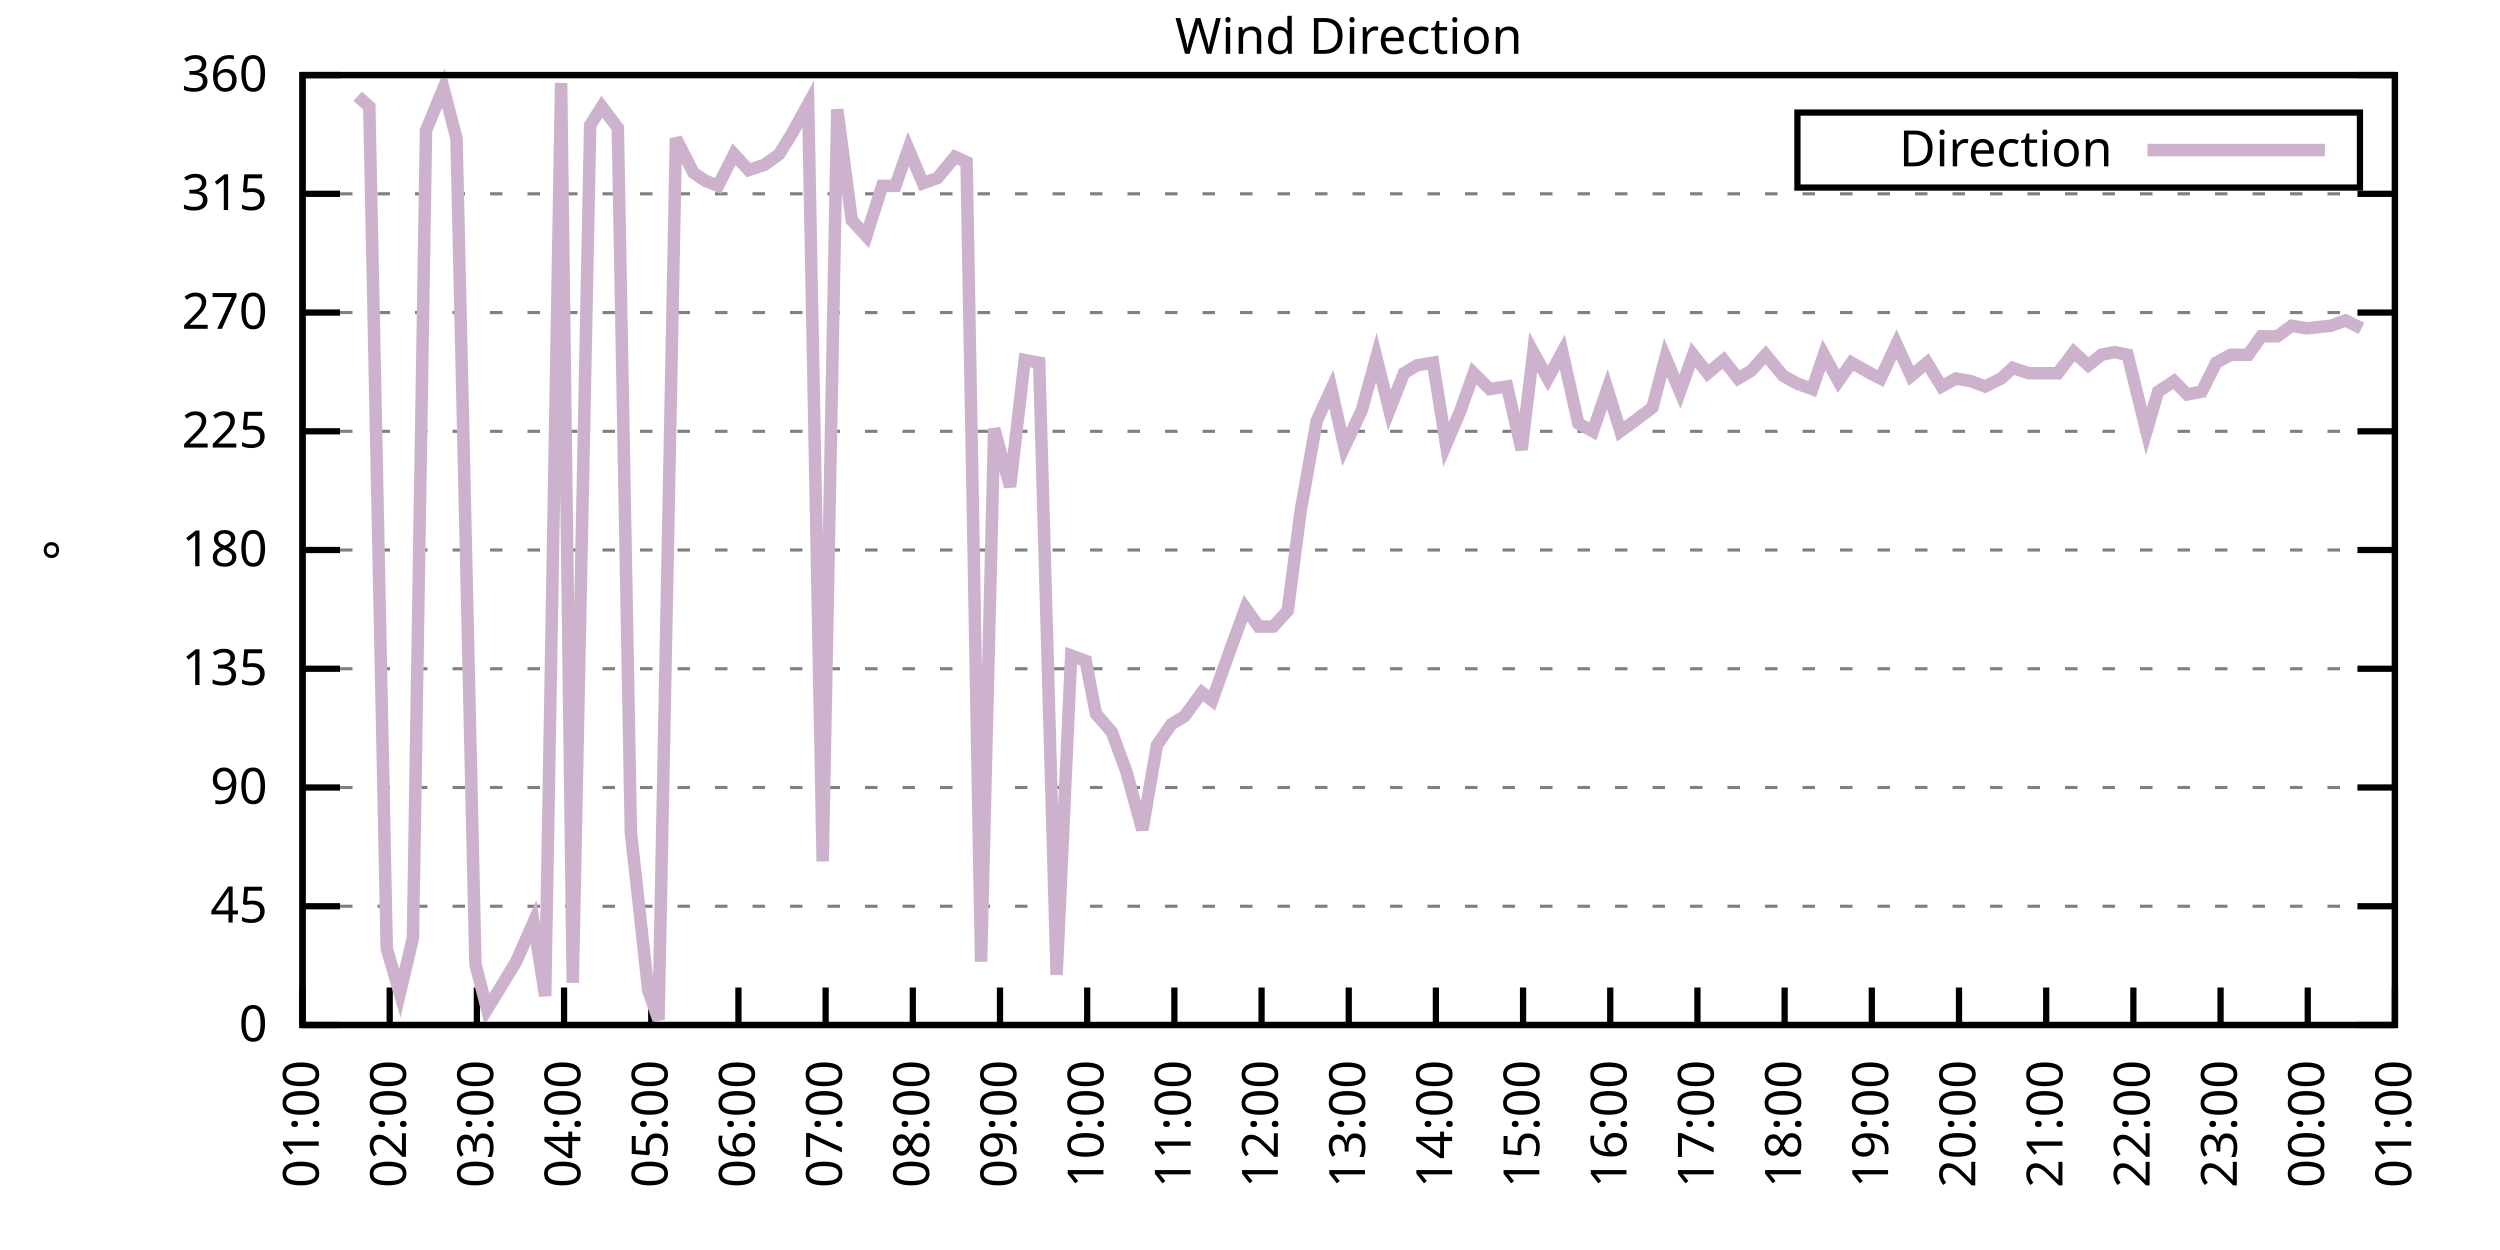
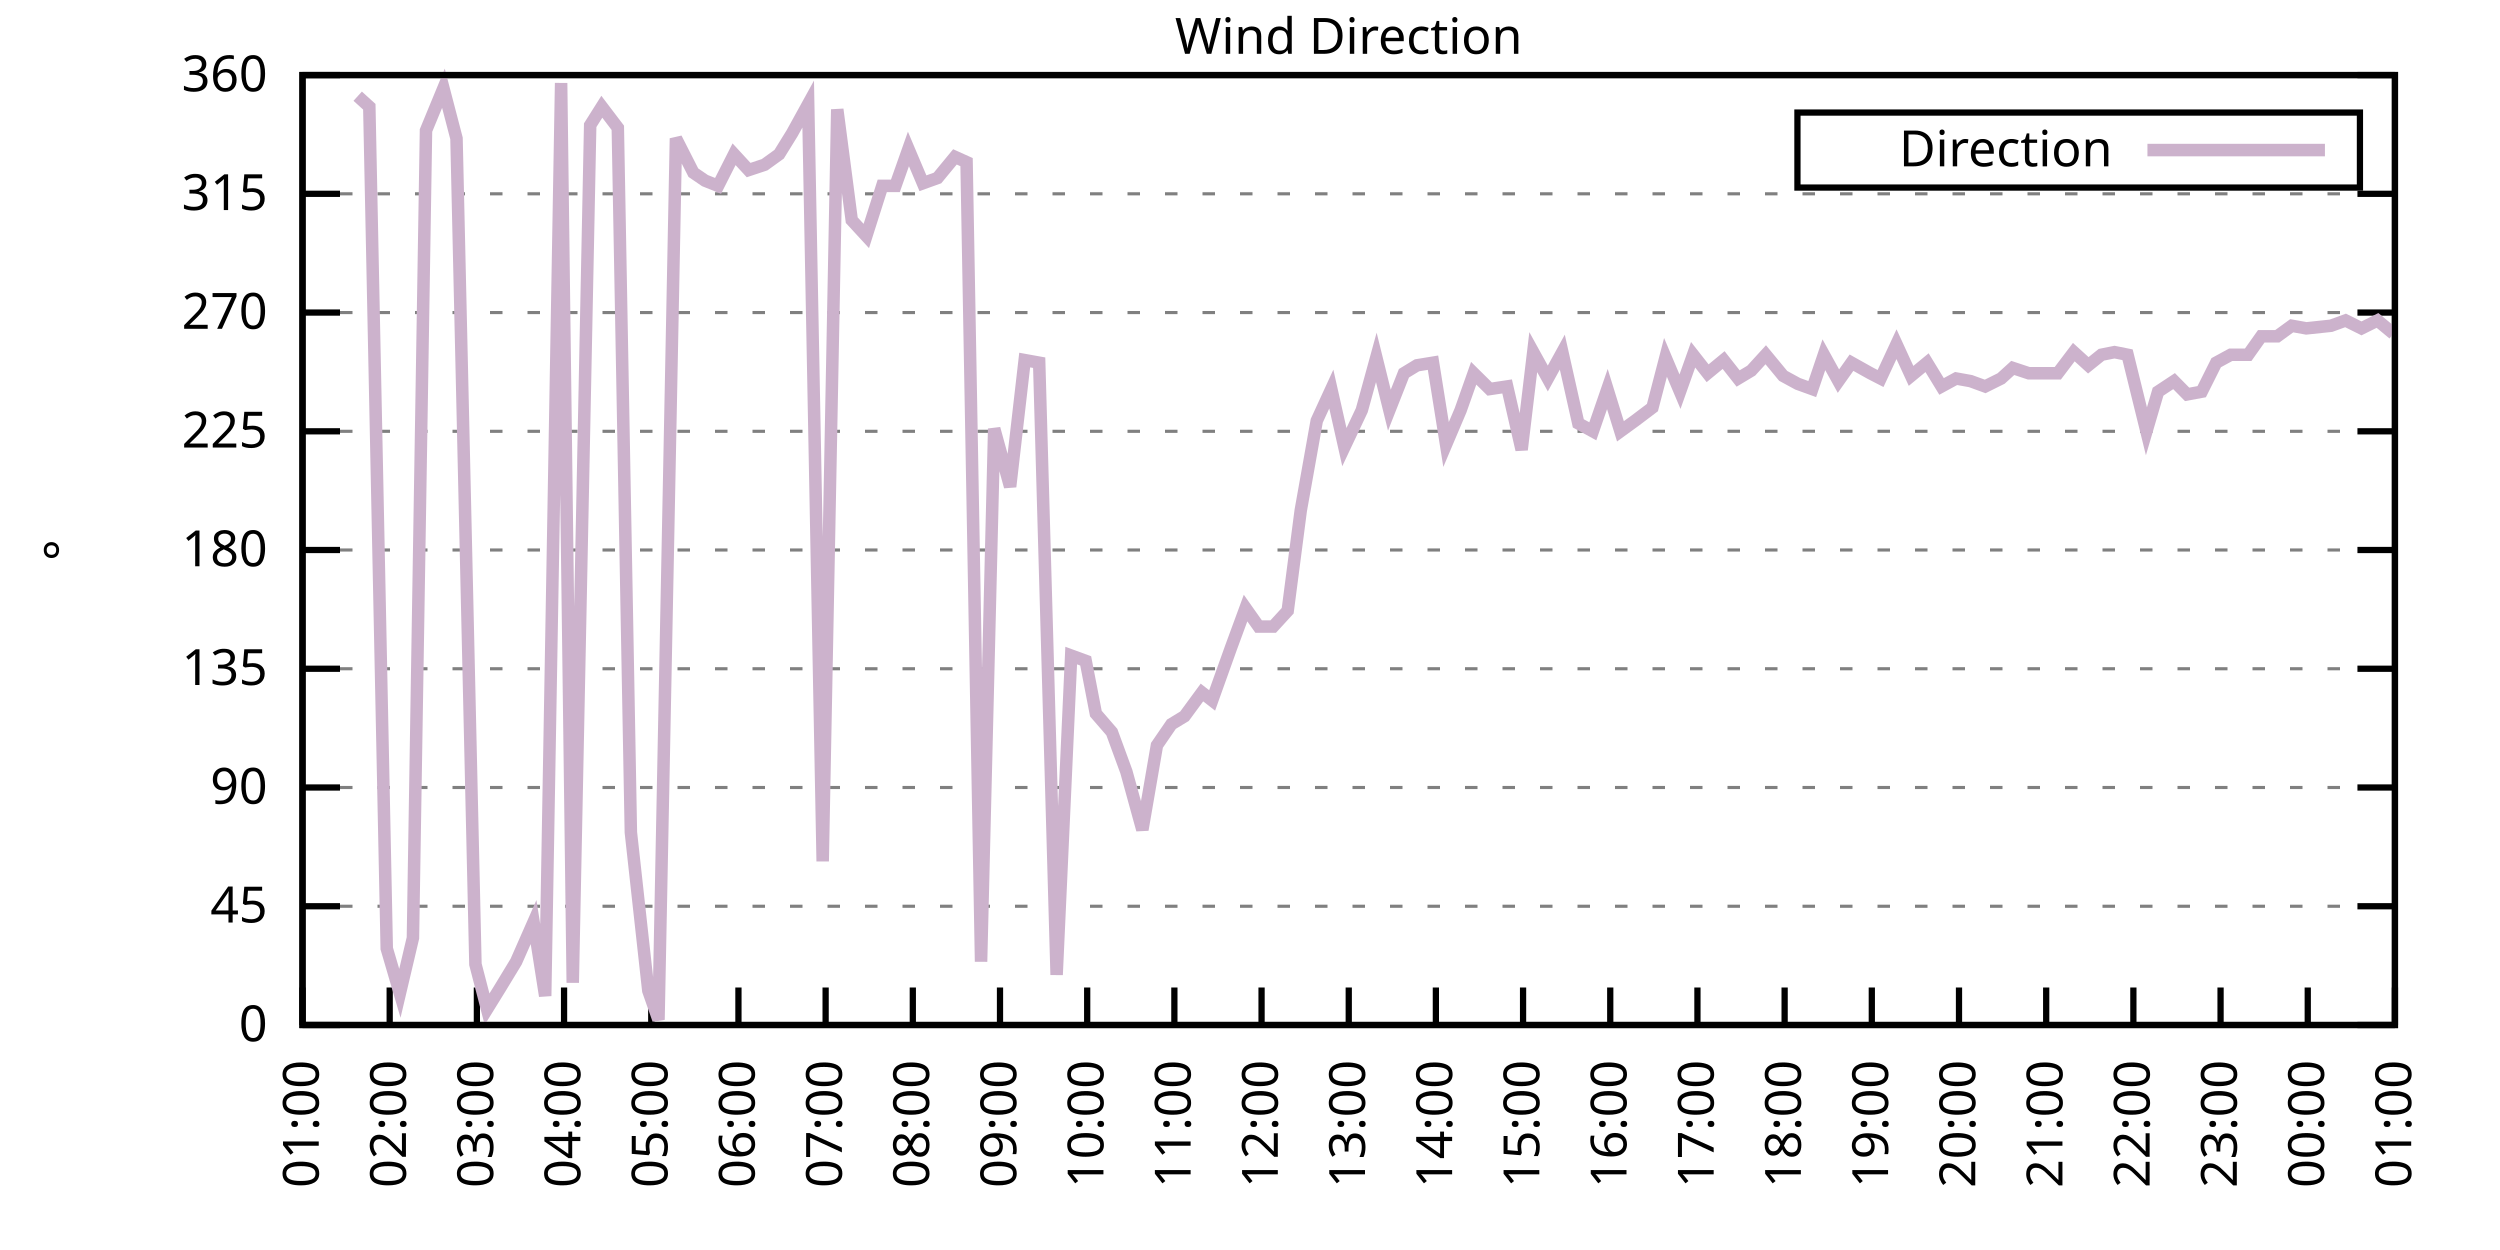
<svg xmlns="http://www.w3.org/2000/svg" xmlns:xlink="http://www.w3.org/1999/xlink" width="400" height="200" viewBox="0 0 400 200">
  <g id="gnuplot_canvas">
    <rect x="0" y="0" width="400" height="200" fill="none" />
    <defs>
      <circle id="gpDot" r="0.5" stroke-width="0.5" stroke="currentColor" />
      <path id="gpPt0" stroke-width="0.333" stroke="currentColor" d="M-1,0 h2 M0,-1 v2" />
      <path id="gpPt1" stroke-width="0.333" stroke="currentColor" d="M-1,-1 L1,1 M1,-1 L-1,1" />
      <path id="gpPt2" stroke-width="0.333" stroke="currentColor" d="M-1,0 L1,0 M0,-1 L0,1 M-1,-1 L1,1 M-1,1 L1,-1" />
      <rect id="gpPt3" stroke-width="0.333" stroke="currentColor" x="-1" y="-1" width="2" height="2" />
      <rect id="gpPt4" stroke-width="0.333" stroke="currentColor" fill="currentColor" x="-1" y="-1" width="2" height="2" />
      <circle id="gpPt5" stroke-width="0.333" stroke="currentColor" cx="0" cy="0" r="1" />
      <use xlink:href="#gpPt5" id="gpPt6" fill="currentColor" stroke="none" />
      <path id="gpPt7" stroke-width="0.333" stroke="currentColor" d="M0,-1.33 L-1.33,0.67 L1.33,0.67 z" />
      <use xlink:href="#gpPt7" id="gpPt8" fill="currentColor" stroke="none" />
      <use xlink:href="#gpPt7" id="gpPt9" stroke="currentColor" transform="rotate(180)" />
      <use xlink:href="#gpPt9" id="gpPt10" fill="currentColor" stroke="none" />
      <use xlink:href="#gpPt3" id="gpPt11" stroke="currentColor" transform="rotate(45)" />
      <use xlink:href="#gpPt11" id="gpPt12" fill="currentColor" stroke="none" />
      <path id="gpPt13" stroke-width="0.333" stroke="currentColor" d="M0,1.330 L1.265,0.411 L0.782,-1.067 L-0.782,-1.076 L-1.265,0.411 z" />
      <use xlink:href="#gpPt13" id="gpPt14" fill="currentColor" stroke="none" />
      <filter id="textbox" filterUnits="objectBoundingBox" x="0" y="0" height="1" width="1">
        <feFlood flood-color="white" flood-opacity="1" result="bgnd" />
        <feComposite in="SourceGraphic" in2="bgnd" operator="atop" />
      </filter>
      <filter id="greybox" filterUnits="objectBoundingBox" x="0" y="0" height="1" width="1">
        <feFlood flood-color="lightgrey" flood-opacity="1" result="grey" />
        <feComposite in="SourceGraphic" in2="grey" operator="atop" />
      </filter>
    </defs>
    <g fill="none" color="white" stroke="currentColor" stroke-width="1.00" stroke-linecap="butt" stroke-linejoin="miter">
</g>
    <g fill="none" color="black" stroke="currentColor" stroke-width="1.00" stroke-linecap="butt" stroke-linejoin="miter">
      <g stroke="none" shape-rendering="crispEdges">
        <polygon fill="rgb(255, 255, 255)" points="48.40,164.00 383.18,164.00 383.18,12.02 48.40,12.02 " />
      </g>
    </g>
    <g fill="none" color="black" stroke="currentColor" stroke-width="1.00" stroke-linecap="butt" stroke-linejoin="miter">
</g>
    <g fill="none" color="black" stroke="black" stroke-width="0.50" stroke-linecap="butt" stroke-linejoin="miter">
</g>
    <g fill="none" color="gray" stroke="currentColor" stroke-width="0.50" stroke-linecap="butt" stroke-linejoin="miter">
      <path stroke="gray" stroke-dasharray="2,4" class="gridline" d="M48.40,164.00 L383.19,164.00  " />
    </g>
    <g fill="none" color="gray" stroke="gray" stroke-width="1.00" stroke-linecap="butt" stroke-linejoin="miter">
</g>
    <g fill="none" color="black" stroke="currentColor" stroke-width="1.00" stroke-linecap="butt" stroke-linejoin="miter">
      <path stroke="black" d="M48.40,164.00 L54.40,164.00 M383.19,164.00 L377.19,164.00  " />
      <g transform="translate(42.80,166.60)" stroke="none" fill="black" font-family="Sans" font-size="8.00" text-anchor="end">
        <text>
          <tspan font-family="Sans"> 0</tspan>
        </text>
      </g>
    </g>
    <g fill="none" color="black" stroke="currentColor" stroke-width="1.00" stroke-linecap="butt" stroke-linejoin="miter">
</g>
    <g fill="none" color="black" stroke="black" stroke-width="0.50" stroke-linecap="butt" stroke-linejoin="miter">
</g>
    <g fill="none" color="gray" stroke="currentColor" stroke-width="0.50" stroke-linecap="butt" stroke-linejoin="miter">
      <path stroke="gray" stroke-dasharray="2,4" class="gridline" d="M48.40,145.00 L383.19,145.00  " />
    </g>
    <g fill="none" color="gray" stroke="gray" stroke-width="1.00" stroke-linecap="butt" stroke-linejoin="miter">
</g>
    <g fill="none" color="black" stroke="currentColor" stroke-width="1.00" stroke-linecap="butt" stroke-linejoin="miter">
      <path stroke="black" d="M48.40,145.00 L54.40,145.00 M383.19,145.00 L377.19,145.00  " />
      <g transform="translate(42.80,147.60)" stroke="none" fill="black" font-family="Sans" font-size="8.00" text-anchor="end">
        <text>
          <tspan font-family="Sans"> 45</tspan>
        </text>
      </g>
    </g>
    <g fill="none" color="black" stroke="currentColor" stroke-width="1.00" stroke-linecap="butt" stroke-linejoin="miter">
</g>
    <g fill="none" color="black" stroke="black" stroke-width="0.50" stroke-linecap="butt" stroke-linejoin="miter">
</g>
    <g fill="none" color="gray" stroke="currentColor" stroke-width="0.50" stroke-linecap="butt" stroke-linejoin="miter">
      <path stroke="gray" stroke-dasharray="2,4" class="gridline" d="M48.40,126.00 L383.19,126.00  " />
    </g>
    <g fill="none" color="gray" stroke="gray" stroke-width="1.00" stroke-linecap="butt" stroke-linejoin="miter">
</g>
    <g fill="none" color="black" stroke="currentColor" stroke-width="1.00" stroke-linecap="butt" stroke-linejoin="miter">
      <path stroke="black" d="M48.40,126.00 L54.40,126.00 M383.19,126.00 L377.19,126.00  " />
      <g transform="translate(42.80,128.60)" stroke="none" fill="black" font-family="Sans" font-size="8.00" text-anchor="end">
        <text>
          <tspan font-family="Sans"> 90</tspan>
        </text>
      </g>
    </g>
    <g fill="none" color="black" stroke="currentColor" stroke-width="1.00" stroke-linecap="butt" stroke-linejoin="miter">
</g>
    <g fill="none" color="black" stroke="black" stroke-width="0.50" stroke-linecap="butt" stroke-linejoin="miter">
</g>
    <g fill="none" color="gray" stroke="currentColor" stroke-width="0.50" stroke-linecap="butt" stroke-linejoin="miter">
      <path stroke="gray" stroke-dasharray="2,4" class="gridline" d="M48.40,107.00 L383.19,107.00  " />
    </g>
    <g fill="none" color="gray" stroke="gray" stroke-width="1.00" stroke-linecap="butt" stroke-linejoin="miter">
</g>
    <g fill="none" color="black" stroke="currentColor" stroke-width="1.00" stroke-linecap="butt" stroke-linejoin="miter">
      <path stroke="black" d="M48.40,107.00 L54.40,107.00 M383.19,107.00 L377.19,107.00  " />
      <g transform="translate(42.80,109.60)" stroke="none" fill="black" font-family="Sans" font-size="8.00" text-anchor="end">
        <text>
          <tspan font-family="Sans"> 135</tspan>
        </text>
      </g>
    </g>
    <g fill="none" color="black" stroke="currentColor" stroke-width="1.00" stroke-linecap="butt" stroke-linejoin="miter">
</g>
    <g fill="none" color="black" stroke="black" stroke-width="0.50" stroke-linecap="butt" stroke-linejoin="miter">
</g>
    <g fill="none" color="gray" stroke="currentColor" stroke-width="0.50" stroke-linecap="butt" stroke-linejoin="miter">
      <path stroke="gray" stroke-dasharray="2,4" class="gridline" d="M48.40,88.00 L383.19,88.00  " />
    </g>
    <g fill="none" color="gray" stroke="gray" stroke-width="1.00" stroke-linecap="butt" stroke-linejoin="miter">
</g>
    <g fill="none" color="black" stroke="currentColor" stroke-width="1.00" stroke-linecap="butt" stroke-linejoin="miter">
      <path stroke="black" d="M48.40,88.00 L54.40,88.00 M383.19,88.00 L377.19,88.00  " />
      <g transform="translate(42.80,90.60)" stroke="none" fill="black" font-family="Sans" font-size="8.00" text-anchor="end">
        <text>
          <tspan font-family="Sans"> 180</tspan>
        </text>
      </g>
    </g>
    <g fill="none" color="black" stroke="currentColor" stroke-width="1.00" stroke-linecap="butt" stroke-linejoin="miter">
</g>
    <g fill="none" color="black" stroke="black" stroke-width="0.50" stroke-linecap="butt" stroke-linejoin="miter">
</g>
    <g fill="none" color="gray" stroke="currentColor" stroke-width="0.50" stroke-linecap="butt" stroke-linejoin="miter">
      <path stroke="gray" stroke-dasharray="2,4" class="gridline" d="M48.40,69.01 L383.19,69.01  " />
    </g>
    <g fill="none" color="gray" stroke="gray" stroke-width="1.00" stroke-linecap="butt" stroke-linejoin="miter">
</g>
    <g fill="none" color="black" stroke="currentColor" stroke-width="1.00" stroke-linecap="butt" stroke-linejoin="miter">
      <path stroke="black" d="M48.40,69.01 L54.40,69.01 M383.19,69.01 L377.19,69.01  " />
      <g transform="translate(42.80,71.61)" stroke="none" fill="black" font-family="Sans" font-size="8.00" text-anchor="end">
        <text>
          <tspan font-family="Sans"> 225</tspan>
        </text>
      </g>
    </g>
    <g fill="none" color="black" stroke="currentColor" stroke-width="1.00" stroke-linecap="butt" stroke-linejoin="miter">
</g>
    <g fill="none" color="black" stroke="black" stroke-width="0.50" stroke-linecap="butt" stroke-linejoin="miter">
</g>
    <g fill="none" color="gray" stroke="currentColor" stroke-width="0.50" stroke-linecap="butt" stroke-linejoin="miter">
      <path stroke="gray" stroke-dasharray="2,4" class="gridline" d="M48.40,50.01 L383.19,50.01  " />
    </g>
    <g fill="none" color="gray" stroke="gray" stroke-width="1.00" stroke-linecap="butt" stroke-linejoin="miter">
</g>
    <g fill="none" color="black" stroke="currentColor" stroke-width="1.00" stroke-linecap="butt" stroke-linejoin="miter">
      <path stroke="black" d="M48.40,50.01 L54.40,50.01 M383.19,50.01 L377.19,50.01  " />
      <g transform="translate(42.80,52.61)" stroke="none" fill="black" font-family="Sans" font-size="8.00" text-anchor="end">
        <text>
          <tspan font-family="Sans"> 270</tspan>
        </text>
      </g>
    </g>
    <g fill="none" color="black" stroke="currentColor" stroke-width="1.00" stroke-linecap="butt" stroke-linejoin="miter">
</g>
    <g fill="none" color="black" stroke="black" stroke-width="0.50" stroke-linecap="butt" stroke-linejoin="miter">
</g>
    <g fill="none" color="gray" stroke="currentColor" stroke-width="0.50" stroke-linecap="butt" stroke-linejoin="miter">
      <path stroke="gray" stroke-dasharray="2,4" class="gridline" d="M48.40,31.01 L383.19,31.01  " />
    </g>
    <g fill="none" color="gray" stroke="gray" stroke-width="1.00" stroke-linecap="butt" stroke-linejoin="miter">
</g>
    <g fill="none" color="black" stroke="currentColor" stroke-width="1.00" stroke-linecap="butt" stroke-linejoin="miter">
      <path stroke="black" d="M48.40,31.01 L54.40,31.01 M383.19,31.01 L377.19,31.01  " />
      <g transform="translate(42.80,33.61)" stroke="none" fill="black" font-family="Sans" font-size="8.00" text-anchor="end">
        <text>
          <tspan font-family="Sans"> 315</tspan>
        </text>
      </g>
    </g>
    <g fill="none" color="black" stroke="currentColor" stroke-width="1.00" stroke-linecap="butt" stroke-linejoin="miter">
</g>
    <g fill="none" color="black" stroke="black" stroke-width="0.50" stroke-linecap="butt" stroke-linejoin="miter">
</g>
    <g fill="none" color="gray" stroke="currentColor" stroke-width="0.50" stroke-linecap="butt" stroke-linejoin="miter">
      <path stroke="gray" stroke-dasharray="2,4" class="gridline" d="M48.40,12.01 L383.19,12.01  " />
    </g>
    <g fill="none" color="gray" stroke="gray" stroke-width="1.00" stroke-linecap="butt" stroke-linejoin="miter">
</g>
    <g fill="none" color="black" stroke="currentColor" stroke-width="1.00" stroke-linecap="butt" stroke-linejoin="miter">
      <path stroke="black" d="M48.40,12.01 L54.40,12.01 M383.19,12.01 L377.19,12.01  " />
      <g transform="translate(42.80,14.61)" stroke="none" fill="black" font-family="Sans" font-size="8.00" text-anchor="end">
        <text>
          <tspan font-family="Sans"> 360</tspan>
        </text>
      </g>
    </g>
    <g fill="none" color="black" stroke="currentColor" stroke-width="1.00" stroke-linecap="butt" stroke-linejoin="miter">
      <path stroke="black" d="M48.40,164.00 L48.40,158.00  " />
      <g transform="translate(51.00,169.60) rotate(270.00)" stroke="none" fill="black" font-family="Sans" font-size="8.00" text-anchor="end">
        <text>
          <tspan font-family="Sans">01:00</tspan>
        </text>
      </g>
    </g>
    <g fill="none" color="black" stroke="currentColor" stroke-width="1.00" stroke-linecap="butt" stroke-linejoin="miter">
      <path stroke="black" d="M62.35,164.00 L62.35,158.00  " />
      <g transform="translate(64.95,169.60) rotate(270.00)" stroke="none" fill="black" font-family="Sans" font-size="8.00" text-anchor="end">
        <text>
          <tspan font-family="Sans">02:00</tspan>
        </text>
      </g>
    </g>
    <g fill="none" color="black" stroke="currentColor" stroke-width="1.00" stroke-linecap="butt" stroke-linejoin="miter">
      <path stroke="black" d="M76.30,164.00 L76.30,158.00  " />
      <g transform="translate(78.90,169.60) rotate(270.00)" stroke="none" fill="black" font-family="Sans" font-size="8.00" text-anchor="end">
        <text>
          <tspan font-family="Sans">03:00</tspan>
        </text>
      </g>
    </g>
    <g fill="none" color="black" stroke="currentColor" stroke-width="1.00" stroke-linecap="butt" stroke-linejoin="miter">
      <path stroke="black" d="M90.25,164.00 L90.25,158.00  " />
      <g transform="translate(92.85,169.60) rotate(270.00)" stroke="none" fill="black" font-family="Sans" font-size="8.00" text-anchor="end">
        <text>
          <tspan font-family="Sans">04:00</tspan>
        </text>
      </g>
    </g>
    <g fill="none" color="black" stroke="currentColor" stroke-width="1.00" stroke-linecap="butt" stroke-linejoin="miter">
      <path stroke="black" d="M104.20,164.00 L104.20,158.00  " />
      <g transform="translate(106.80,169.60) rotate(270.00)" stroke="none" fill="black" font-family="Sans" font-size="8.00" text-anchor="end">
        <text>
          <tspan font-family="Sans">05:00</tspan>
        </text>
      </g>
    </g>
    <g fill="none" color="black" stroke="currentColor" stroke-width="1.00" stroke-linecap="butt" stroke-linejoin="miter">
      <path stroke="black" d="M118.15,164.00 L118.15,158.00  " />
      <g transform="translate(120.75,169.60) rotate(270.00)" stroke="none" fill="black" font-family="Sans" font-size="8.00" text-anchor="end">
        <text>
          <tspan font-family="Sans">06:00</tspan>
        </text>
      </g>
    </g>
    <g fill="none" color="black" stroke="currentColor" stroke-width="1.00" stroke-linecap="butt" stroke-linejoin="miter">
      <path stroke="black" d="M132.10,164.00 L132.10,158.00  " />
      <g transform="translate(134.70,169.60) rotate(270.00)" stroke="none" fill="black" font-family="Sans" font-size="8.00" text-anchor="end">
        <text>
          <tspan font-family="Sans">07:00</tspan>
        </text>
      </g>
    </g>
    <g fill="none" color="black" stroke="currentColor" stroke-width="1.00" stroke-linecap="butt" stroke-linejoin="miter">
      <path stroke="black" d="M146.05,164.00 L146.05,158.00  " />
      <g transform="translate(148.65,169.60) rotate(270.00)" stroke="none" fill="black" font-family="Sans" font-size="8.00" text-anchor="end">
        <text>
          <tspan font-family="Sans">08:00</tspan>
        </text>
      </g>
    </g>
    <g fill="none" color="black" stroke="currentColor" stroke-width="1.00" stroke-linecap="butt" stroke-linejoin="miter">
      <path stroke="black" d="M160.00,164.00 L160.00,158.00  " />
      <g transform="translate(162.60,169.60) rotate(270.00)" stroke="none" fill="black" font-family="Sans" font-size="8.00" text-anchor="end">
        <text>
          <tspan font-family="Sans">09:00</tspan>
        </text>
      </g>
    </g>
    <g fill="none" color="black" stroke="currentColor" stroke-width="1.00" stroke-linecap="butt" stroke-linejoin="miter">
      <path stroke="black" d="M173.95,164.00 L173.95,158.00  " />
      <g transform="translate(176.55,169.60) rotate(270.00)" stroke="none" fill="black" font-family="Sans" font-size="8.00" text-anchor="end">
        <text>
          <tspan font-family="Sans">10:00</tspan>
        </text>
      </g>
    </g>
    <g fill="none" color="black" stroke="currentColor" stroke-width="1.00" stroke-linecap="butt" stroke-linejoin="miter">
      <path stroke="black" d="M187.90,164.00 L187.90,158.00  " />
      <g transform="translate(190.50,169.60) rotate(270.00)" stroke="none" fill="black" font-family="Sans" font-size="8.00" text-anchor="end">
        <text>
          <tspan font-family="Sans">11:00</tspan>
        </text>
      </g>
    </g>
    <g fill="none" color="black" stroke="currentColor" stroke-width="1.00" stroke-linecap="butt" stroke-linejoin="miter">
      <path stroke="black" d="M201.85,164.00 L201.85,158.00  " />
      <g transform="translate(204.45,169.60) rotate(270.00)" stroke="none" fill="black" font-family="Sans" font-size="8.00" text-anchor="end">
        <text>
          <tspan font-family="Sans">12:00</tspan>
        </text>
      </g>
    </g>
    <g fill="none" color="black" stroke="currentColor" stroke-width="1.00" stroke-linecap="butt" stroke-linejoin="miter">
      <path stroke="black" d="M215.80,164.00 L215.80,158.00  " />
      <g transform="translate(218.40,169.60) rotate(270.00)" stroke="none" fill="black" font-family="Sans" font-size="8.00" text-anchor="end">
        <text>
          <tspan font-family="Sans">13:00</tspan>
        </text>
      </g>
    </g>
    <g fill="none" color="black" stroke="currentColor" stroke-width="1.00" stroke-linecap="butt" stroke-linejoin="miter">
      <path stroke="black" d="M229.74,164.00 L229.74,158.00  " />
      <g transform="translate(232.34,169.60) rotate(270.00)" stroke="none" fill="black" font-family="Sans" font-size="8.00" text-anchor="end">
        <text>
          <tspan font-family="Sans">14:00</tspan>
        </text>
      </g>
    </g>
    <g fill="none" color="black" stroke="currentColor" stroke-width="1.00" stroke-linecap="butt" stroke-linejoin="miter">
      <path stroke="black" d="M243.69,164.00 L243.69,158.00  " />
      <g transform="translate(246.29,169.60) rotate(270.00)" stroke="none" fill="black" font-family="Sans" font-size="8.00" text-anchor="end">
        <text>
          <tspan font-family="Sans">15:00</tspan>
        </text>
      </g>
    </g>
    <g fill="none" color="black" stroke="currentColor" stroke-width="1.00" stroke-linecap="butt" stroke-linejoin="miter">
      <path stroke="black" d="M257.64,164.00 L257.64,158.00  " />
      <g transform="translate(260.24,169.60) rotate(270.00)" stroke="none" fill="black" font-family="Sans" font-size="8.00" text-anchor="end">
        <text>
          <tspan font-family="Sans">16:00</tspan>
        </text>
      </g>
    </g>
    <g fill="none" color="black" stroke="currentColor" stroke-width="1.00" stroke-linecap="butt" stroke-linejoin="miter">
      <path stroke="black" d="M271.59,164.00 L271.59,158.00  " />
      <g transform="translate(274.19,169.60) rotate(270.00)" stroke="none" fill="black" font-family="Sans" font-size="8.00" text-anchor="end">
        <text>
          <tspan font-family="Sans">17:00</tspan>
        </text>
      </g>
    </g>
    <g fill="none" color="black" stroke="currentColor" stroke-width="1.00" stroke-linecap="butt" stroke-linejoin="miter">
      <path stroke="black" d="M285.54,164.00 L285.54,158.00  " />
      <g transform="translate(288.14,169.60) rotate(270.00)" stroke="none" fill="black" font-family="Sans" font-size="8.00" text-anchor="end">
        <text>
          <tspan font-family="Sans">18:00</tspan>
        </text>
      </g>
    </g>
    <g fill="none" color="black" stroke="currentColor" stroke-width="1.00" stroke-linecap="butt" stroke-linejoin="miter">
      <path stroke="black" d="M299.49,164.00 L299.49,158.00  " />
      <g transform="translate(302.09,169.60) rotate(270.00)" stroke="none" fill="black" font-family="Sans" font-size="8.00" text-anchor="end">
        <text>
          <tspan font-family="Sans">19:00</tspan>
        </text>
      </g>
    </g>
    <g fill="none" color="black" stroke="currentColor" stroke-width="1.00" stroke-linecap="butt" stroke-linejoin="miter">
      <path stroke="black" d="M313.44,164.00 L313.44,158.00  " />
      <g transform="translate(316.04,169.60) rotate(270.00)" stroke="none" fill="black" font-family="Sans" font-size="8.00" text-anchor="end">
        <text>
          <tspan font-family="Sans">20:00</tspan>
        </text>
      </g>
    </g>
    <g fill="none" color="black" stroke="currentColor" stroke-width="1.00" stroke-linecap="butt" stroke-linejoin="miter">
      <path stroke="black" d="M327.39,164.00 L327.39,158.00  " />
      <g transform="translate(329.99,169.60) rotate(270.00)" stroke="none" fill="black" font-family="Sans" font-size="8.00" text-anchor="end">
        <text>
          <tspan font-family="Sans">21:00</tspan>
        </text>
      </g>
    </g>
    <g fill="none" color="black" stroke="currentColor" stroke-width="1.00" stroke-linecap="butt" stroke-linejoin="miter">
      <path stroke="black" d="M341.34,164.00 L341.34,158.00  " />
      <g transform="translate(343.94,169.60) rotate(270.00)" stroke="none" fill="black" font-family="Sans" font-size="8.00" text-anchor="end">
        <text>
          <tspan font-family="Sans">22:00</tspan>
        </text>
      </g>
    </g>
    <g fill="none" color="black" stroke="currentColor" stroke-width="1.00" stroke-linecap="butt" stroke-linejoin="miter">
      <path stroke="black" d="M355.29,164.00 L355.29,158.00  " />
      <g transform="translate(357.89,169.60) rotate(270.00)" stroke="none" fill="black" font-family="Sans" font-size="8.00" text-anchor="end">
        <text>
          <tspan font-family="Sans">23:00</tspan>
        </text>
      </g>
    </g>
    <g fill="none" color="black" stroke="currentColor" stroke-width="1.00" stroke-linecap="butt" stroke-linejoin="miter">
      <path stroke="black" d="M369.24,164.00 L369.24,158.00  " />
      <g transform="translate(371.84,169.60) rotate(270.00)" stroke="none" fill="black" font-family="Sans" font-size="8.00" text-anchor="end">
        <text>
          <tspan font-family="Sans">00:00</tspan>
        </text>
      </g>
    </g>
    <g fill="none" color="black" stroke="currentColor" stroke-width="1.00" stroke-linecap="butt" stroke-linejoin="miter">
      <path stroke="black" d="M383.19,164.00 L383.19,158.00  " />
      <g transform="translate(385.79,169.60) rotate(270.00)" stroke="none" fill="black" font-family="Sans" font-size="8.00" text-anchor="end">
        <text>
          <tspan font-family="Sans">01:00</tspan>
        </text>
      </g>
    </g>
    <g fill="none" color="black" stroke="currentColor" stroke-width="1.00" stroke-linecap="butt" stroke-linejoin="miter">
</g>
    <g fill="none" color="black" stroke="currentColor" stroke-width="1.00" stroke-linecap="butt" stroke-linejoin="miter">
      <path stroke="black" d="M48.40,12.01 L48.40,164.00 L383.19,164.00 L383.19,12.01 L48.40,12.01 Z  " />
    </g>
    <g fill="none" color="black" stroke="currentColor" stroke-width="1.00" stroke-linecap="butt" stroke-linejoin="miter">
</g>
    <g fill="none" color="black" stroke="currentColor" stroke-width="1.00" stroke-linecap="butt" stroke-linejoin="miter">
      <path stroke="black" d="M287.59,30.01 L287.59,18.01 L377.59,18.01 L377.59,30.01 L287.59,30.01 Z  " />
    </g>
    <g id="Wind_direction_plot_1">
      <g fill="none" color="white" stroke="black" stroke-width="2.00" stroke-linecap="butt" stroke-linejoin="miter">
</g>
      <g fill="none" color="black" stroke="currentColor" stroke-width="2.00" stroke-linecap="butt" stroke-linejoin="miter">
        <g transform="translate(337.99,26.61)" stroke="none" fill="black" font-family="Sans" font-size="8.00" text-anchor="end">
          <text>
            <tspan font-family="Sans">Direction</tspan>
          </text>
        </g>
      </g>
      <g fill="none" color="black" stroke="currentColor" stroke-width="2.00" stroke-linecap="butt" stroke-linejoin="miter">
-         <path stroke="rgb(204, 178, 204)" d="M343.59,24.01 L371.99,24.01 M57.23,15.39 L59.09,17.08 L61.88,151.76 L63.98,158.93 L66.07,150.07 L68.16,20.88   L70.95,14.12 L73.04,22.14 L76.07,154.29 L77.93,161.47 L80.02,158.09 L82.58,153.87 L85.37,147.53 L87.23,159.36   L89.78,13.28 L91.64,157.24 L94.43,20.03 L96.29,17.08 L98.85,20.45 L100.94,133.18 L103.73,158.51 L105.36,163.16   L108.15,22.14 L110.94,27.63 L112.80,28.90 L114.89,29.74 L117.45,24.68 L119.78,27.21 L122.33,26.36 L124.66,24.68   L126.75,21.30 L129.31,16.65 L131.63,137.82 L133.96,17.50 L136.28,35.23 L138.61,37.76 L141.16,29.74 L143.26,29.74   L145.35,23.83 L147.67,29.32 L150.00,28.48 L152.79,25.10 L154.65,25.94 L156.97,153.87 L159.07,68.58 L161.62,77.87   L163.95,57.61 L166.27,58.03 L169.06,155.98 L171.39,104.89 L173.71,105.74 L175.34,114.18 L177.90,117.14 L180.22,123.47   L182.78,132.76 L185.11,119.25 L187.43,115.87 L189.52,114.60 L192.31,110.80 L193.94,112.07 L196.96,103.63 L199.29,97.29   L201.38,100.25 L203.71,100.25 L206.03,97.72 L208.12,81.67 L210.68,67.32 L213.01,62.25 L215.10,71.54 L217.89,65.63   L220.21,57.18 L222.30,65.63 L224.63,59.72 L226.72,58.45 L229.28,58.03 L231.37,71.12 L233.70,65.63 L235.79,59.72   L238.35,62.25 L241.14,61.83 L243.46,71.96 L245.32,56.34 L247.65,60.56 L249.97,56.34 L252.53,67.74 L254.85,69.01   L257.18,62.25 L259.27,69.01 L261.60,67.32 L264.39,65.21 L266.48,57.18 L268.80,62.67 L270.90,56.76 L273.22,59.72   L275.78,57.61 L278.10,60.56 L280.20,59.30 L282.52,56.76 L285.31,60.14 L287.64,61.41 L289.96,62.25 L291.82,56.76   L294.15,60.98 L296.24,58.03 L299.26,59.72 L300.89,60.56 L303.44,55.07 L305.77,60.14 L308.33,58.03 L310.65,61.83   L312.98,60.56 L315.30,60.98 L317.63,61.83 L320.18,60.56 L322.04,58.87 L324.60,59.72 L327.16,59.72 L329.25,59.72   L331.81,56.34 L334.13,58.45 L336.23,56.76 L338.32,56.34 L340.41,56.76 L343.43,69.01 L345.29,62.67 L347.85,60.98   L349.94,63.10 L352.27,62.67 L354.59,58.03 L356.92,56.76 L359.71,56.76 L361.80,53.81 L364.36,53.81 L366.68,52.12   L369.01,52.54 L372.96,52.12 L375.29,51.27 L377.84,52.54  " />
+         <path stroke="rgb(204, 178, 204)" d="M343.59,24.01 L371.99,24.01 M57.23,15.39 L59.09,17.08 L61.88,151.76 L63.98,158.93 L66.07,150.07 L68.16,20.88   L70.95,14.12 L73.04,22.14 L76.07,154.29 L77.93,161.47 L80.02,158.09 L82.58,153.87 L85.37,147.53 L87.23,159.36   L89.78,13.28 L91.64,157.24 L94.43,20.03 L96.29,17.08 L98.85,20.45 L100.94,133.18 L103.73,158.51 L105.36,163.16   L108.15,22.14 L110.94,27.63 L112.80,28.90 L114.89,29.74 L117.45,24.68 L119.78,27.21 L122.33,26.36 L124.66,24.68   L126.75,21.30 L129.31,16.65 L131.63,137.82 L133.96,17.50 L136.28,35.23 L138.61,37.76 L141.16,29.74 L143.26,29.74   L145.35,23.83 L147.67,29.32 L150.00,28.48 L152.79,25.10 L154.65,25.94 L156.97,153.87 L159.07,68.58 L161.62,77.87   L163.95,57.61 L166.27,58.03 L169.06,155.98 L171.39,104.89 L173.71,105.74 L175.34,114.18 L177.90,117.14 L180.22,123.47   L182.78,132.76 L185.11,119.25 L187.43,115.87 L189.52,114.60 L192.31,110.80 L193.94,112.07 L196.96,103.63 L199.29,97.29   L201.38,100.25 L203.71,100.25 L206.03,97.72 L208.12,81.67 L210.68,67.32 L213.01,62.25 L215.10,71.54 L217.89,65.63   L220.21,57.18 L222.30,65.63 L224.63,59.72 L226.72,58.45 L229.28,58.03 L231.37,71.12 L233.70,65.63 L235.79,59.72   L238.35,62.25 L241.14,61.83 L243.46,71.96 L245.32,56.34 L247.65,60.56 L249.97,56.34 L252.53,67.74 L254.85,69.01   L257.18,62.25 L259.27,69.01 L261.60,67.32 L264.39,65.21 L266.48,57.18 L268.80,62.67 L270.90,56.76 L273.22,59.72   L275.78,57.61 L278.10,60.56 L280.20,59.30 L282.52,56.76 L285.31,60.14 L287.64,61.41 L289.96,62.25 L291.82,56.76   L294.15,60.98 L296.24,58.03 L299.26,59.72 L300.89,60.56 L303.44,55.07 L305.77,60.14 L308.33,58.03 L310.65,61.83   L312.98,60.56 L315.30,60.98 L317.63,61.83 L320.18,60.56 L322.04,58.87 L324.60,59.72 L327.16,59.72 L329.25,59.72   L331.81,56.34 L334.13,58.45 L336.23,56.76 L338.32,56.34 L340.41,56.76 L343.43,69.01 L345.29,62.67 L347.85,60.98   L349.94,63.10 L352.27,62.67 L354.59,58.03 L356.92,56.76 L359.71,56.76 L361.80,53.81 L364.36,53.81 L366.68,52.12   L369.01,52.54 L372.96,52.12 L375.29,51.27 L377.84,52.54 L380.40,51.27 L382.96,53.39  " />
      </g>
    </g>
    <g fill="none" color="black" stroke="currentColor" stroke-width="2.00" stroke-linecap="butt" stroke-linejoin="miter">
</g>
    <g fill="none" color="black" stroke="black" stroke-width="1.00" stroke-linecap="butt" stroke-linejoin="miter">
</g>
    <g fill="none" color="black" stroke="currentColor" stroke-width="1.00" stroke-linecap="butt" stroke-linejoin="miter">
      <path stroke="black" d="M48.40,12.01 L48.40,164.00 L383.19,164.00 L383.19,12.01 L48.40,12.01 Z  " />
      <g transform="translate(12.80,88.01) rotate(270.00)" stroke="none" fill="black" font-family="Sans" font-size="8.00" text-anchor="middle">
        <text>
          <tspan font-family="Sans">°</tspan>
        </text>
      </g>
    </g>
    <g fill="none" color="black" stroke="currentColor" stroke-width="1.00" stroke-linecap="butt" stroke-linejoin="miter">
</g>
    <g fill="none" color="black" stroke="currentColor" stroke-width="1.00" stroke-linecap="butt" stroke-linejoin="miter">
      <g transform="translate(215.79,8.61)" stroke="none" fill="black" font-family="Sans" font-size="8.00" text-anchor="middle">
        <text>
          <tspan font-family="Sans">Wind Direction</tspan>
        </text>
      </g>
    </g>
    <g fill="none" color="black" stroke="currentColor" stroke-width="1.00" stroke-linecap="butt" stroke-linejoin="miter">
</g>
  </g>
</svg>
